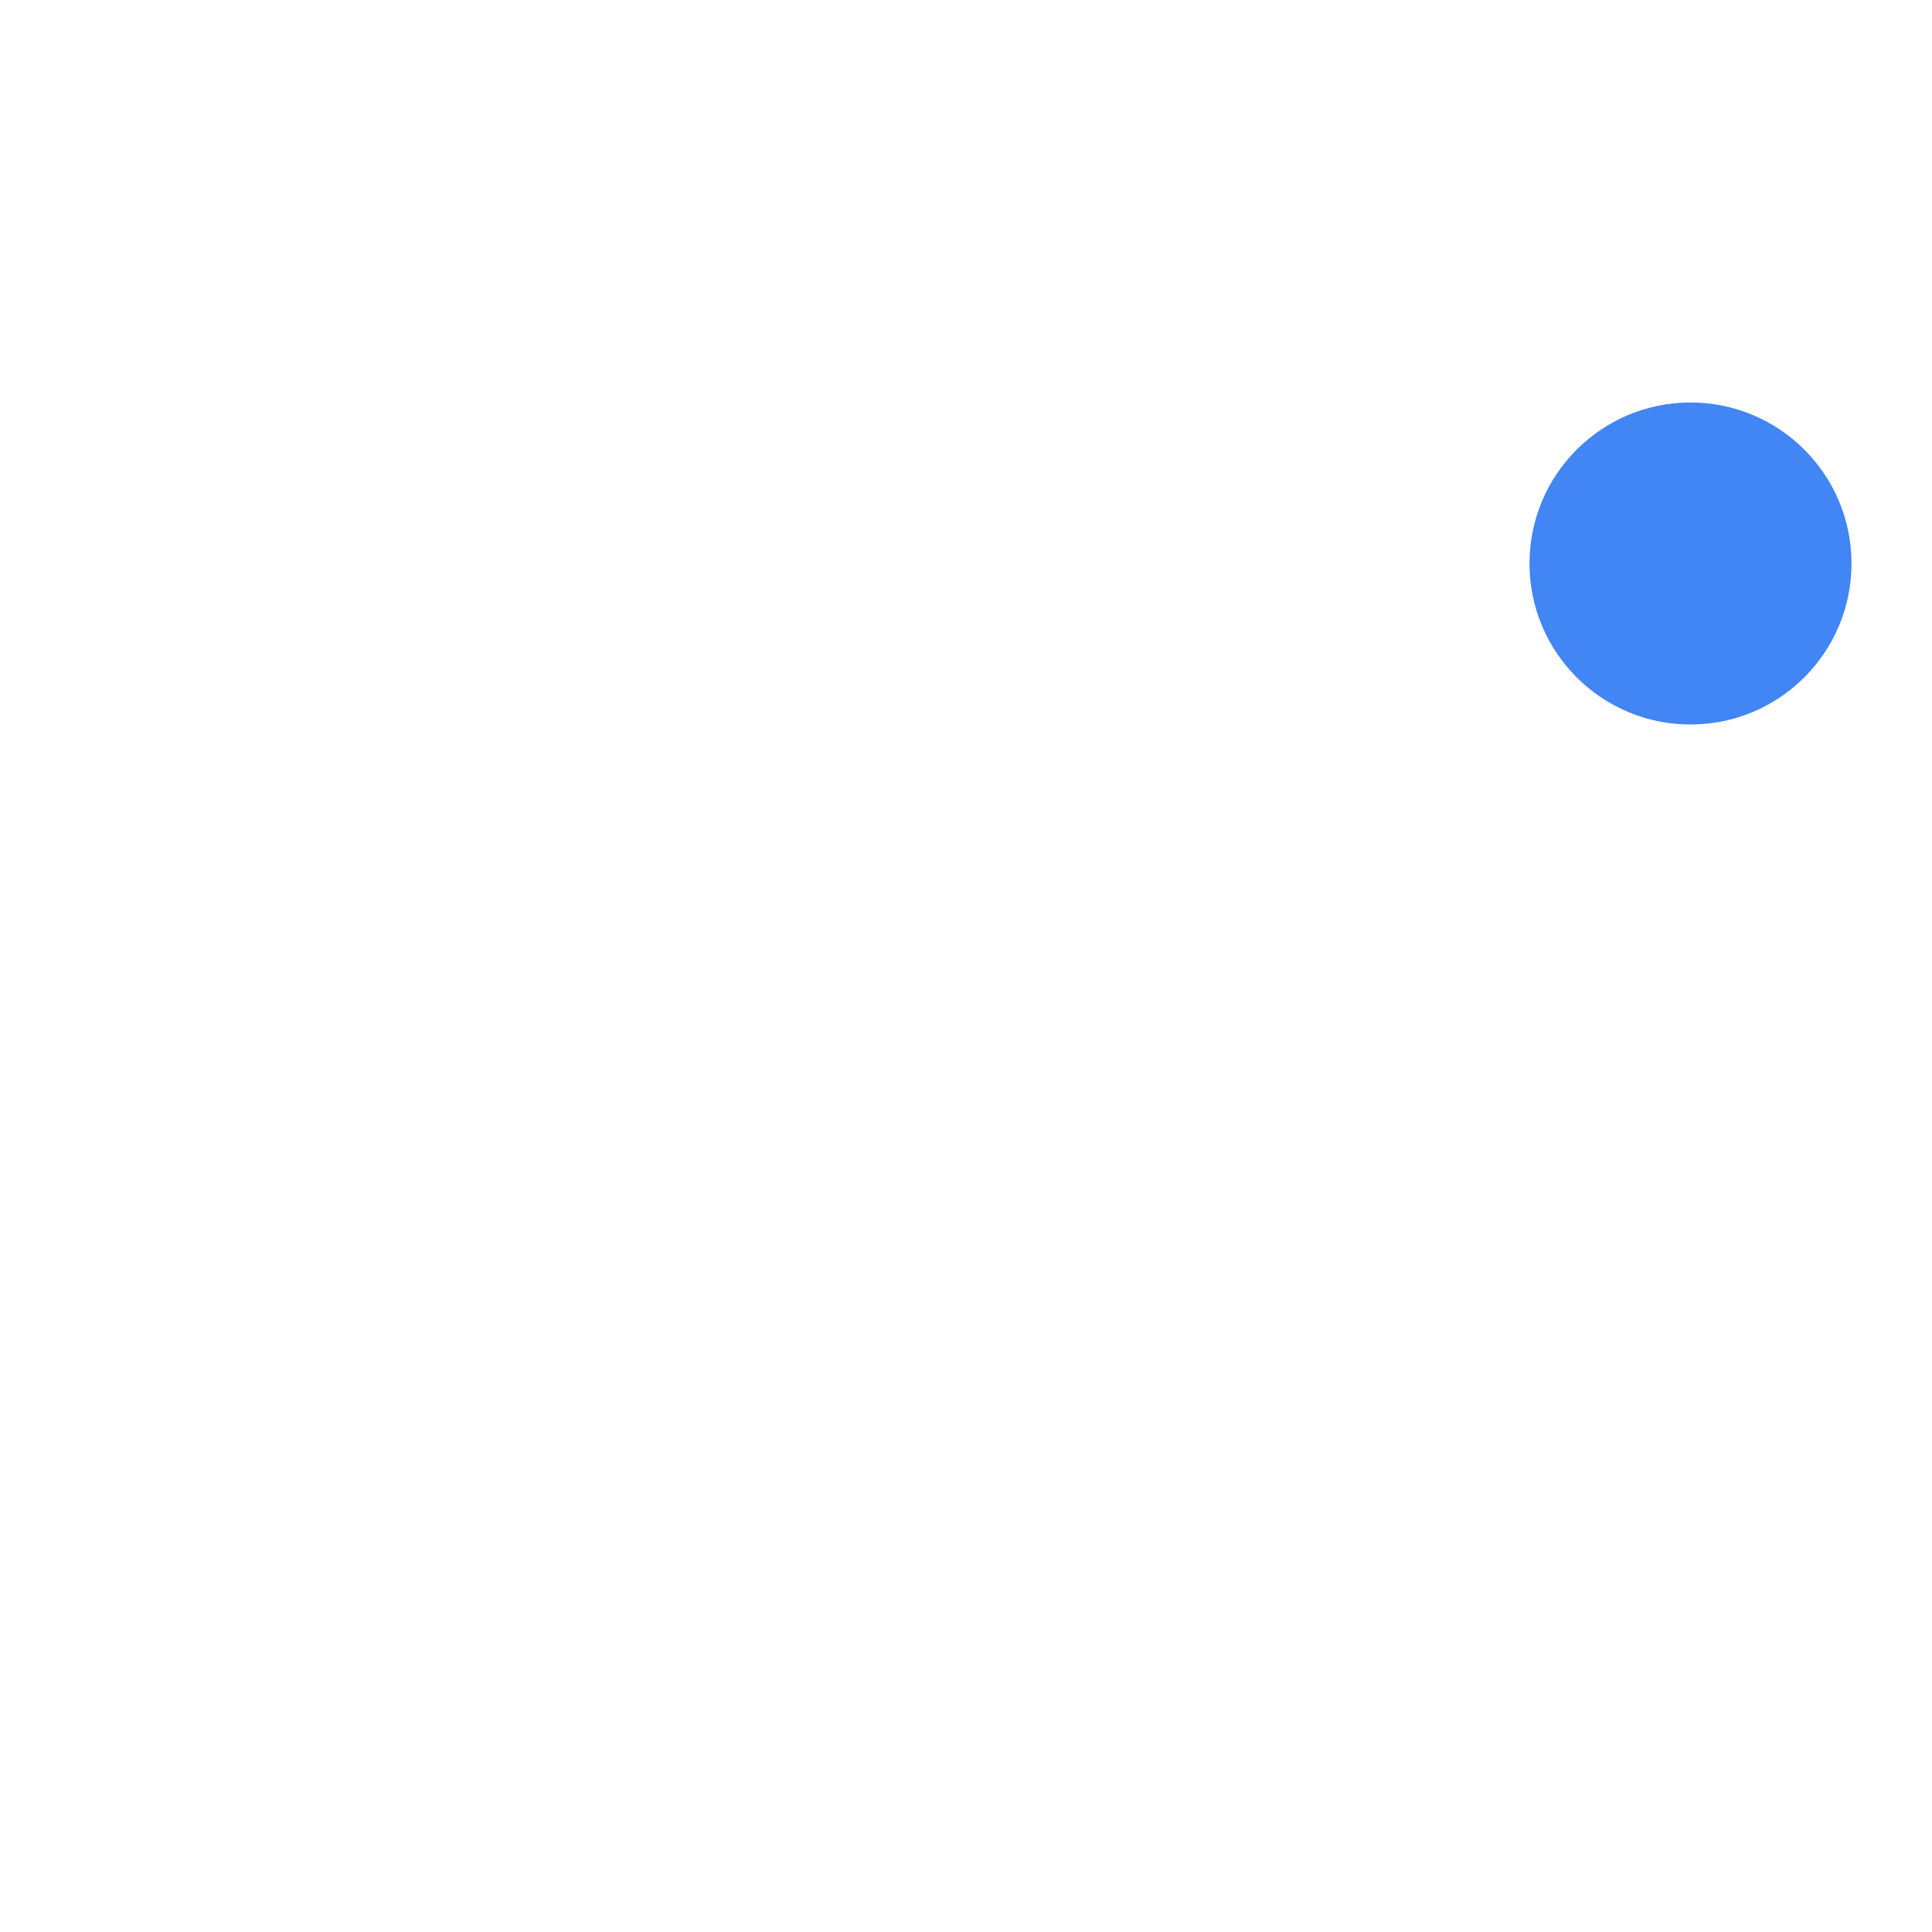
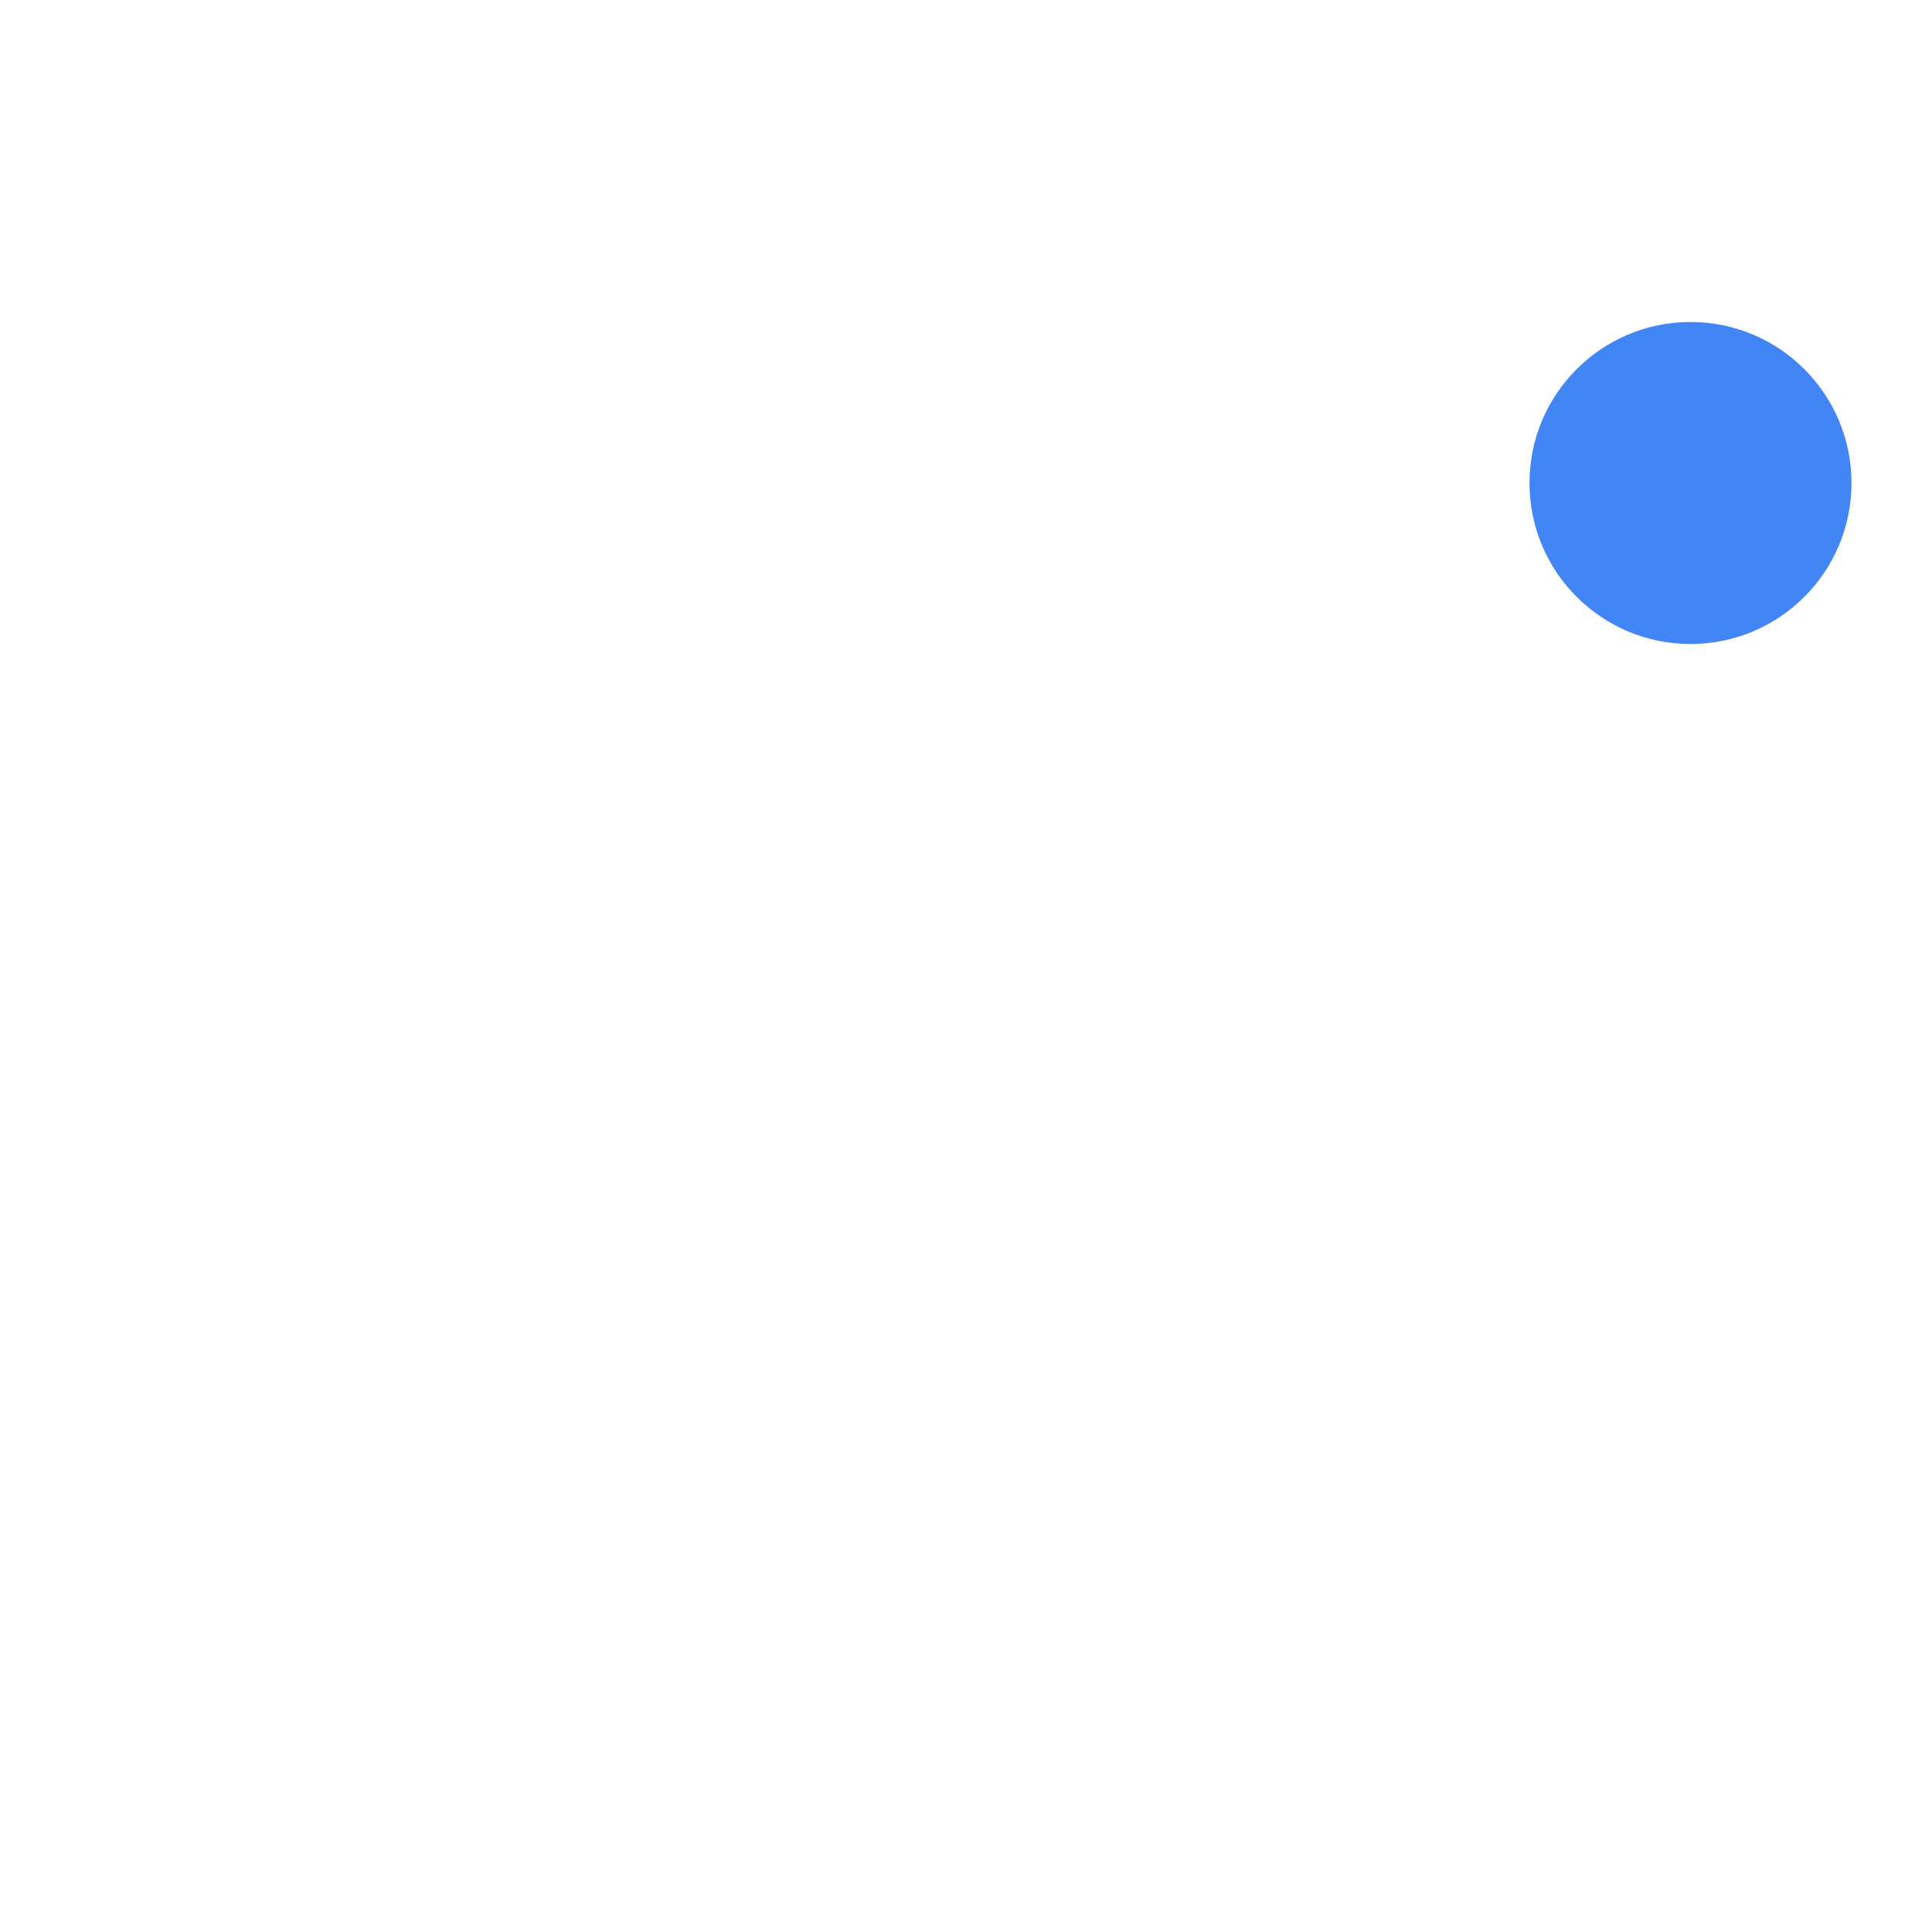
<svg xmlns="http://www.w3.org/2000/svg" width="24" height="24" version="1.1">
  <defs>
    <style id="current-color-scheme" type="text/css">
   .ColorScheme-Text { color:#ffffff; } .ColorScheme-Highlight { color:#4285f4; } .ColorScheme-NeutralText { color:#ff9800; } .ColorScheme-PositiveText { color:#4caf50; } .ColorScheme-NegativeText { color:#f44336; }
  </style>
  </defs>
-   <path style="fill:currentColor" class="ColorScheme-Text" d="m 10.176,6 c 0,0 -1.98,-0.043 -4.078,1.498 C 4,9.039 3,12.229 3,16.824 c 0,0 2.224,2.075 5.443,2.176 0,0 0.54,-0.634 0.977,-1.182 C 7.57,17.271 6.869,15.633 6.869,15.633 8.574,16.586 9.732,16.983 11.5,17 c 1.768,-0.017 3.926,-0.414 5.631,-1.367 0,0 -0.701,1.638 -2.551,2.186 C 15.017,18.366 15.557,19 15.557,19 18.776,18.899 21,16.824 21,16.824 21,12.229 20,9.039 17.902,7.498 15.805,5.957 13.824,6 13.824,6 l -0.146,0.172 c 2.622,0.735 3.816,2.373 3.816,2.373 0,0 -0.32,-0.172 -0.859,-0.402 C 15,7.358 13,7 11.5,7 10,7 9,7.358 7.365,8.143 c -0.539,0.23 -0.859,0.402 -0.859,0.402 0,0 1.194,-1.638 3.816,-2.373 z M 9.5,12 c 0.838,0 1.515,0.668 1.5,1.5 C 11,14.332 10.338,15 9.5,15 8.677,15 8,14.332 8,13.5 8,12.668 8.662,12 9.5,12 Z m 5,0 C 15.338,12 16,12.668 16,13.5 16,14.332 15.323,15 14.5,15 13.662,15 13,14.332 13,13.5 12.985,12.668 13.662,12 14.5,12 Z" />
-   <circle style="fill:currentColor" class="ColorScheme-Highlight" cx="21" cy="7" r="2" />
+   <path style="fill:currentColor" class="ColorScheme-Text" d="m 9.422,5.002 c -1.286,0.226 -2.516,0.62 -3.664,1.158 -0.01,0.004 -0.018,0.012 -0.023,0.021 -2.334,3.558 -2.974,7.028 -2.66,10.455 0.002,0.017 0.011,0.031 0.023,0.041 1.54,1.154 3.03,1.856 4.494,2.32 0.023,0.007 0.05,-0.002 0.064,-0.021 0.346,-0.482 0.653,-1.381 0.918,-1.916 0.016,-0.031 6.809e-4,-0.07 -0.031,-0.082 -0.49,-0.19 -0.954,-0.419 -1.402,-0.682 -0.035,-0.021 -0.04,-0.073 -0.008,-0.098 0.094,-0.072 0.191,-0.147 0.281,-0.223 0.016,-0.014 0.037,-0.017 0.057,-0.008 2.946,1.372 6.136,1.372 9.047,0 0.019,-0.009 0.042,-0.008 0.059,0.006 0.09,0.076 0.184,0.152 0.279,0.225 0.033,0.025 0.03,0.077 -0.006,0.098 -0.448,0.267 -0.914,0.493 -1.404,0.682 -0.032,0.012 -0.045,0.051 -0.029,0.082 0.27,0.534 0.578,1.432 0.918,1.914 0.014,0.02 0.039,0.031 0.062,0.023 1.471,-0.464 2.962,-1.167 4.502,-2.32 0.013,-0.01 0.022,-0.024 0.023,-0.041 0.375,-3.962 -0.629,-7.404 -2.662,-10.455 -0.005,-0.01 -0.013,-0.017 -0.023,-0.021 -1.147,-0.537 -2.376,-0.932 -3.662,-1.158 -0.023,-0.004 -0.047,0.006 -0.059,0.027 -0.158,0.287 -0.334,0.821 -0.457,1.115 -1.383,-0.211 -2.76,-0.211 -4.115,0 C 9.821,5.844 9.639,5.317 9.481,5.03 9.468,5.009 9.445,4.999 9.422,5.002 Z M 8.977,11 c 1.11,0 1.996,0.905 1.979,2 0,1.102 -0.877,2 -1.979,2 -1.084,0 -1.977,-0.898 -1.977,-2 0,-1.102 0.875,-2 1.977,-2 z m 6.002,0 c 1.11,0 1.994,0.905 1.977,2 1e-6,1.102 -0.866,2 -1.977,2 -1.084,0 -1.979,-0.898 -1.979,-2 0,-1.102 0.877,-2 1.979,-2 z" />
+   <circle style="fill:currentColor" class="ColorScheme-Highlight" cx="21" cy="6" r="2" />
</svg>
